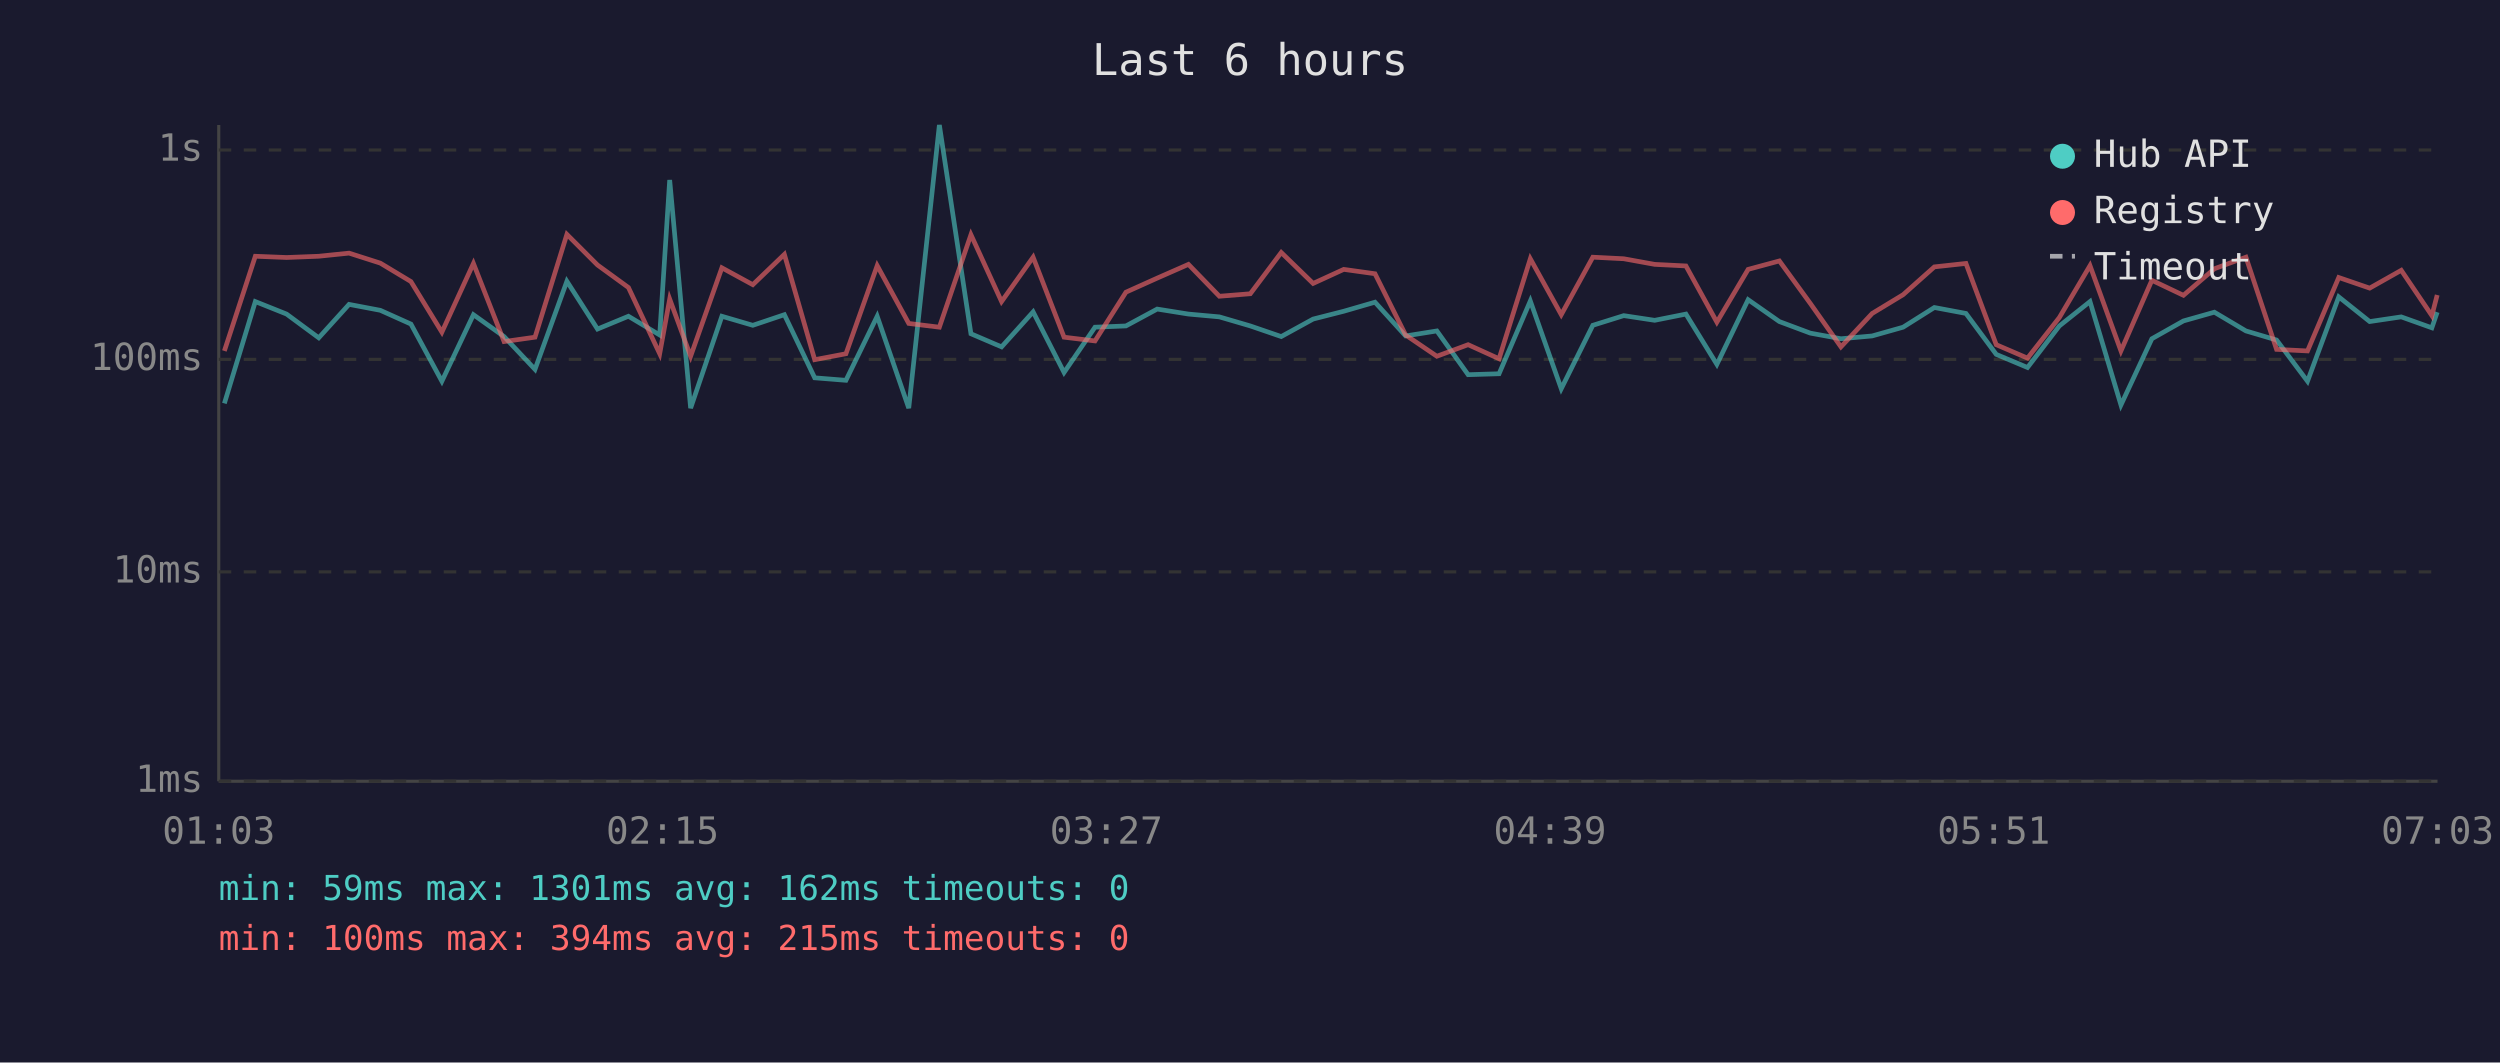
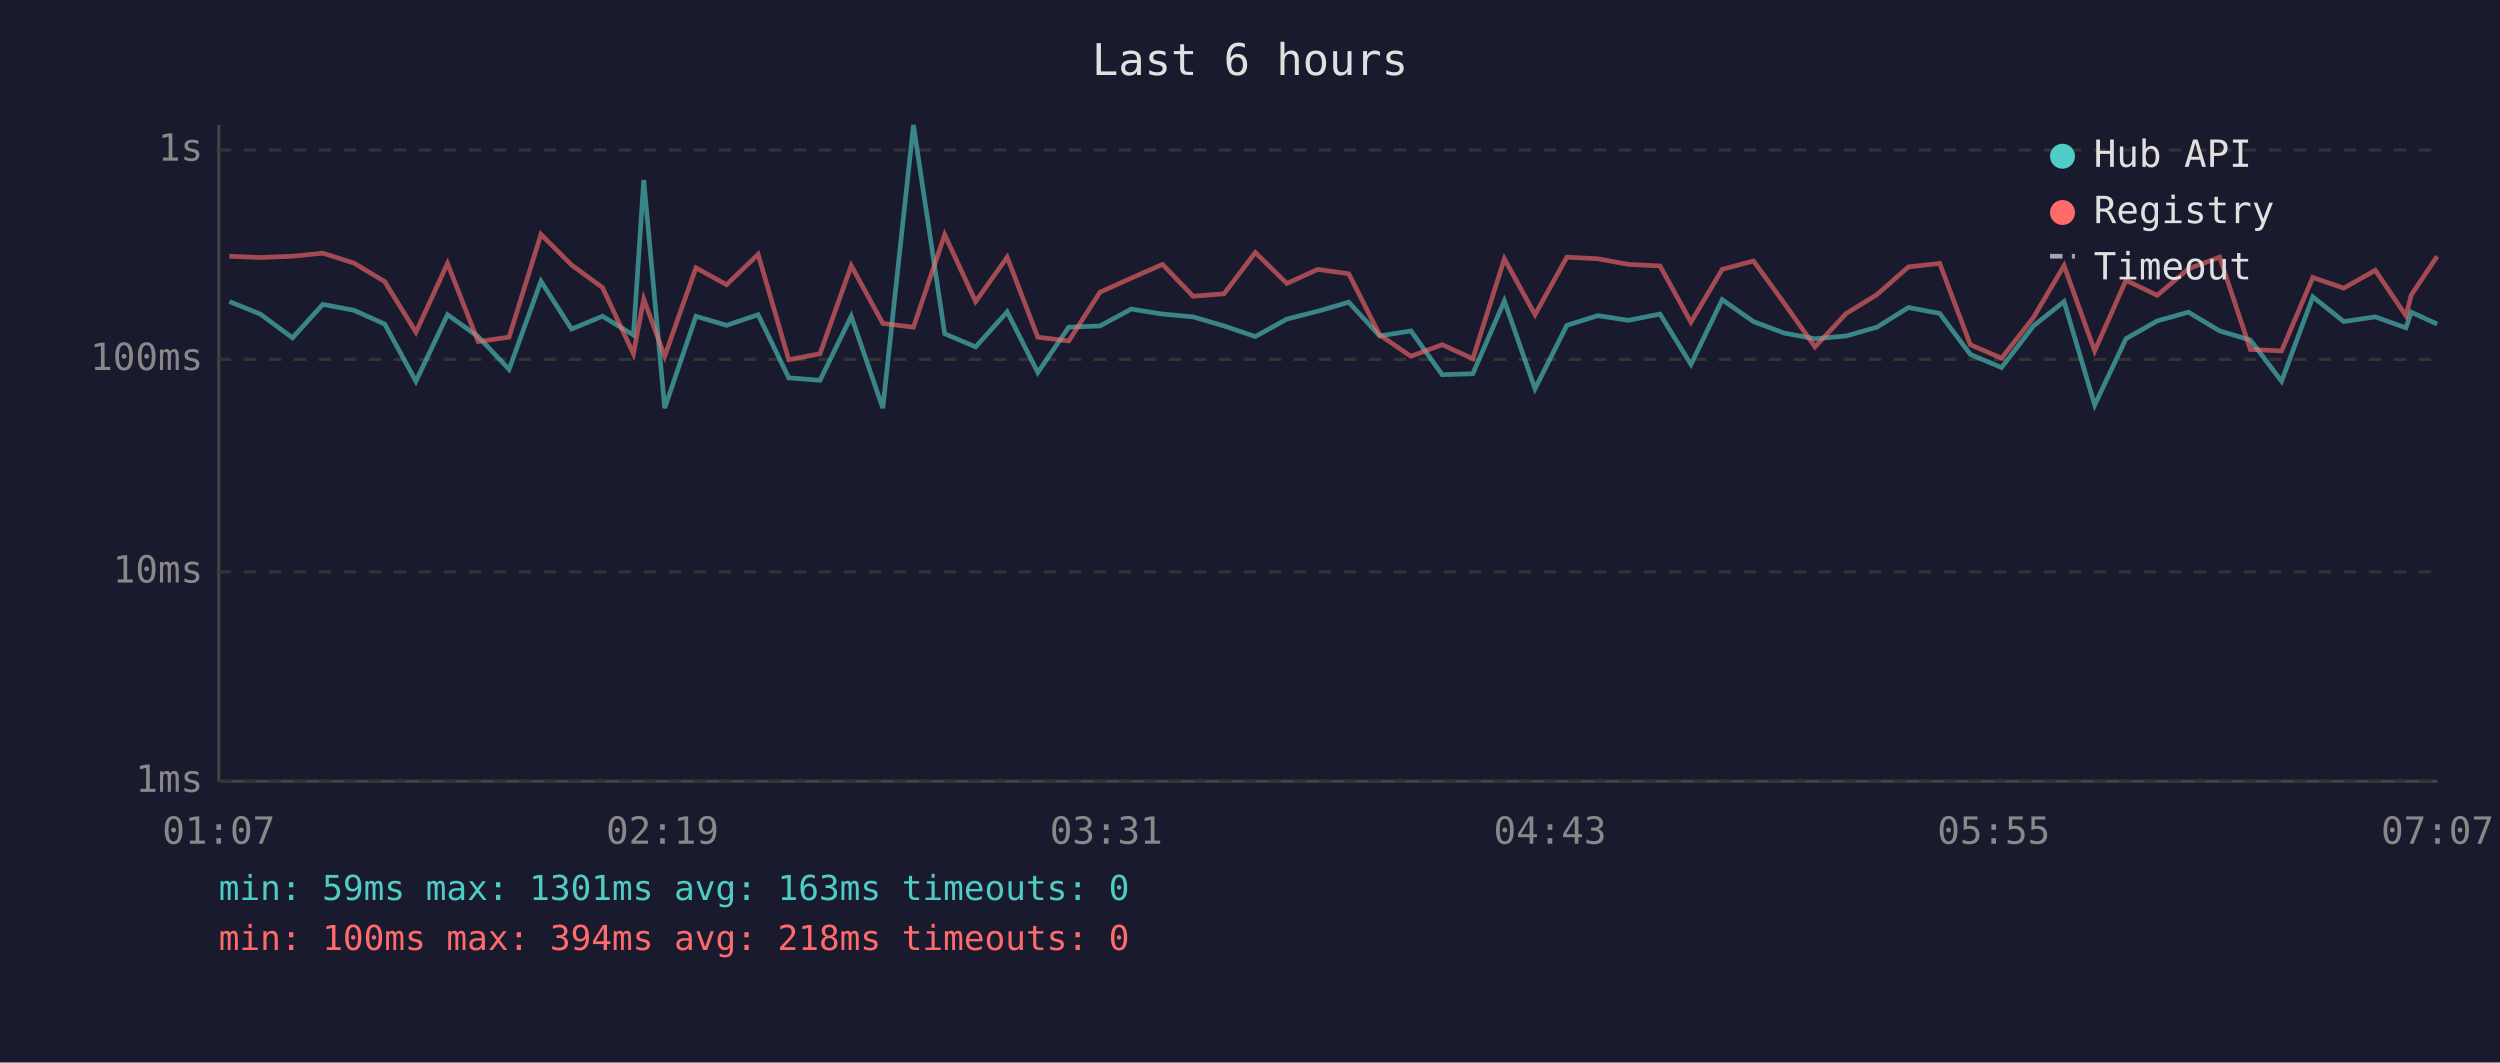
<svg xmlns="http://www.w3.org/2000/svg" viewBox="0 0 800 340" font-family="monospace" font-size="12">
  <rect width="800" height="340" fill="#1a1a2e" />
  <text x="400" y="24" fill="#e0e0e0" font-size="14" text-anchor="middle">Last 6 hours</text>
  <line x1="70" y1="40" x2="70" y2="250" stroke="#444" stroke-width="1" />
  <line x1="70" y1="250" x2="780" y2="250" stroke="#444" stroke-width="1" />
  <line x1="70" y1="250" x2="780" y2="250" stroke="#333" stroke-width="1" stroke-dasharray="4" />
  <text x="65" y="250" fill="#888" text-anchor="end" dominant-baseline="middle">1ms</text>
  <line x1="70" y1="183" x2="780" y2="183" stroke="#333" stroke-width="1" stroke-dasharray="4" />
  <text x="65" y="183" fill="#888" text-anchor="end" dominant-baseline="middle">10ms</text>
  <line x1="70" y1="115" x2="780" y2="115" stroke="#333" stroke-width="1" stroke-dasharray="4" />
  <text x="65" y="115" fill="#888" text-anchor="end" dominant-baseline="middle">100ms</text>
  <line x1="70" y1="48" x2="780" y2="48" stroke="#333" stroke-width="1" stroke-dasharray="4" />
  <text x="65" y="48" fill="#888" text-anchor="end" dominant-baseline="middle">1s</text>
-   <text x="70" y="270" fill="#888" text-anchor="middle">01:03</text>
-   <text x="212" y="270" fill="#888" text-anchor="middle">02:15</text>
-   <text x="354" y="270" fill="#888" text-anchor="middle">03:27</text>
-   <text x="496" y="270" fill="#888" text-anchor="middle">04:39</text>
-   <text x="638" y="270" fill="#888" text-anchor="middle">05:51</text>
-   <text x="780" y="270" fill="#888" text-anchor="middle">07:03</text>
-   <polyline points="71.8,129.1 81.7,96.5 91.7,100.5 102.0,108.1 111.7,97.4 121.7,99.3 131.5,103.7 141.4,122.0 151.5,100.7 161.3,107.7 171.2,118.2 181.4,90.0 191.2,105.3 201.1,101.2 211.1,107.2 214.3,57.6 221.0,130.6 231.0,101.2 240.9,104.1 251.0,100.7 260.7,120.9 270.7,121.7 280.7,101.2 290.8,130.6 300.6,40.0 310.7,106.8 320.5,111.0 330.6,99.8 340.5,119.2 350.4,104.7 360.3,104.3 370.3,98.9 380.3,100.5 390.2,101.4 400.1,104.3 410.0,107.7 420.2,102.1 430.0,99.6 440.0,96.7 449.8,107.5 459.8,105.9 469.8,119.9 479.7,119.6 489.7,96.3 499.6,124.4 509.7,104.1 519.6,101.0 529.5,102.5 539.5,100.5 549.4,116.6 559.4,95.9 569.4,102.9 579.3,106.6 589.1,108.4 599.1,107.5 609.0,104.7 619.0,98.4 629.1,100.3 638.8,113.4 648.8,117.6 659.0,104.3 668.8,96.5 678.7,129.6 688.6,108.4 698.7,102.7 708.6,99.9 718.7,105.9 728.5,108.8 738.4,122.0 748.4,95.0 758.3,102.9 768.4,101.4 778.2,104.9 779.9,99.9" fill="none" stroke="#4ecdc4" stroke-width="1.5" opacity="0.6" />
-   <polyline points="71.8,112.3 81.7,82.0 91.7,82.4 102.0,82.0 111.7,81.0 121.7,84.2 131.5,90.1 141.4,106.3 151.5,84.3 161.3,109.3 171.2,107.9 181.4,75.0 191.2,84.8 201.1,92.0 211.1,113.2 214.3,95.7 221.0,114.0 231.0,85.7 240.9,91.1 251.0,81.4 260.7,115.1 270.7,113.2 280.7,85.0 290.8,103.5 300.6,104.7 310.7,75.1 320.5,96.5 330.6,82.3 340.5,107.9 350.4,109.1 360.3,93.5 370.3,89.0 380.3,84.6 390.2,94.8 400.1,94.0 410.0,80.8 420.2,90.7 430.0,86.2 440.0,87.6 449.8,107.2 459.8,114.0 469.8,110.3 479.7,114.8 489.7,82.8 499.6,100.7 509.7,82.3 519.6,82.8 529.5,84.6 539.5,85.1 549.4,103.1 559.4,86.2 569.4,83.5 579.3,97.1 589.1,111.0 599.1,100.3 609.0,94.3 619.0,85.4 629.1,84.3 638.8,110.3 648.8,114.6 659.0,101.6 668.8,85.0 678.7,112.3 688.6,89.7 698.7,94.5 708.6,86.0 718.7,82.3 728.5,111.8 738.4,112.3 748.4,88.8 758.3,92.2 768.4,86.5 778.2,101.0 779.9,94.4" fill="none" stroke="#ff6b6b" stroke-width="1.5" opacity="0.6" />
+   <text x="70" y="270" fill="#888" text-anchor="middle">01:07</text>
+   <text x="212" y="270" fill="#888" text-anchor="middle">02:19</text>
+   <text x="354" y="270" fill="#888" text-anchor="middle">03:31</text>
+   <text x="496" y="270" fill="#888" text-anchor="middle">04:43</text>
+   <text x="638" y="270" fill="#888" text-anchor="middle">05:55</text>
+   <text x="780" y="270" fill="#888" text-anchor="middle">07:07</text>
+   <polyline points="73.4,96.5 83.3,100.5 93.6,108.1 103.3,97.4 113.3,99.3 123.1,103.7 133.1,122.0 143.2,100.7 153.0,107.7 162.9,118.2 173.1,90.0 182.9,105.3 192.8,101.2 202.7,107.2 206.0,57.6 212.7,130.6 222.7,101.2 232.5,104.1 242.6,100.7 252.4,120.9 262.4,121.7 272.4,101.2 282.5,130.6 292.3,40.0 302.3,106.8 312.2,111.0 322.3,99.8 332.1,119.2 342.0,104.7 352.0,104.3 362.0,98.9 372.0,100.5 381.8,101.4 391.7,104.3 401.7,107.7 411.8,102.1 421.7,99.6 431.6,96.7 441.5,107.5 451.5,105.9 461.5,119.9 471.3,119.6 481.4,96.3 491.2,124.4 501.4,104.1 511.3,101.0 521.1,102.5 531.2,100.5 541.1,116.6 551.1,95.9 561.1,102.9 571.0,106.6 580.8,108.4 590.8,107.5 600.6,104.7 610.7,98.4 620.7,100.3 630.5,113.4 640.5,117.6 650.7,104.3 660.5,96.5 670.3,129.6 680.3,108.4 690.3,102.7 700.3,99.9 710.3,105.9 720.1,108.8 730.1,122.0 740.1,95.0 750.0,102.9 760.1,101.4 769.9,104.9 771.6,99.9 779.9,103.7" fill="none" stroke="#4ecdc4" stroke-width="1.5" opacity="0.6" />
+   <polyline points="73.4,82.0 83.3,82.4 93.6,82.0 103.3,81.0 113.3,84.2 123.1,90.1 133.1,106.3 143.2,84.3 153.0,109.3 162.9,107.9 173.1,75.0 182.9,84.8 192.8,92.0 202.7,113.2 206.0,95.7 212.7,114.0 222.7,85.7 232.5,91.1 242.6,81.4 252.4,115.1 262.4,113.2 272.4,85.0 282.5,103.5 292.3,104.7 302.3,75.1 312.2,96.5 322.3,82.3 332.1,107.9 342.0,109.1 352.0,93.5 362.0,89.0 372.0,84.6 381.8,94.8 391.7,94.0 401.7,80.8 411.8,90.7 421.7,86.2 431.6,87.6 441.5,107.2 451.5,114.0 461.5,110.3 471.3,114.8 481.4,82.8 491.2,100.7 501.4,82.3 511.3,82.8 521.1,84.6 531.2,85.1 541.1,103.1 551.1,86.2 561.1,83.5 571.0,97.1 580.8,111.0 590.8,100.3 600.6,94.3 610.7,85.4 620.7,84.3 630.5,110.3 640.5,114.6 650.7,101.6 660.5,85.0 670.3,112.3 680.3,89.7 690.3,94.5 700.3,86.0 710.3,82.3 720.1,111.8 730.1,112.3 740.1,88.8 750.0,92.2 760.1,86.5 769.9,101.0 771.6,94.4 779.9,82.0" fill="none" stroke="#ff6b6b" stroke-width="1.5" opacity="0.6" />
  <circle cx="660" cy="50" r="4" fill="#4ecdc4" />
  <text x="670" y="50" fill="#e0e0e0" dominant-baseline="middle">Hub API</text>
  <circle cx="660" cy="68" r="4" fill="#ff6b6b" />
  <text x="670" y="68" fill="#e0e0e0" dominant-baseline="middle">Registry</text>
  <line x1="656" y1="82" x2="664" y2="82" stroke="#e0e0e0" stroke-width="1.5" stroke-dasharray="4,3" opacity="0.7" />
  <text x="670" y="86" fill="#e0e0e0" dominant-baseline="middle">Timeout</text>
-   <text x="70" y="288" fill="#4ecdc4" font-size="11">min: 59ms  max: 1301ms  avg: 162ms  timeouts: 0</text>
-   <text x="70" y="304" fill="#ff6b6b" font-size="11">min: 100ms  max: 394ms  avg: 215ms  timeouts: 0</text>
+   <text x="70" y="288" fill="#4ecdc4" font-size="11">min: 59ms  max: 1301ms  avg: 163ms  timeouts: 0</text>
+   <text x="70" y="304" fill="#ff6b6b" font-size="11">min: 100ms  max: 394ms  avg: 218ms  timeouts: 0</text>
</svg>
